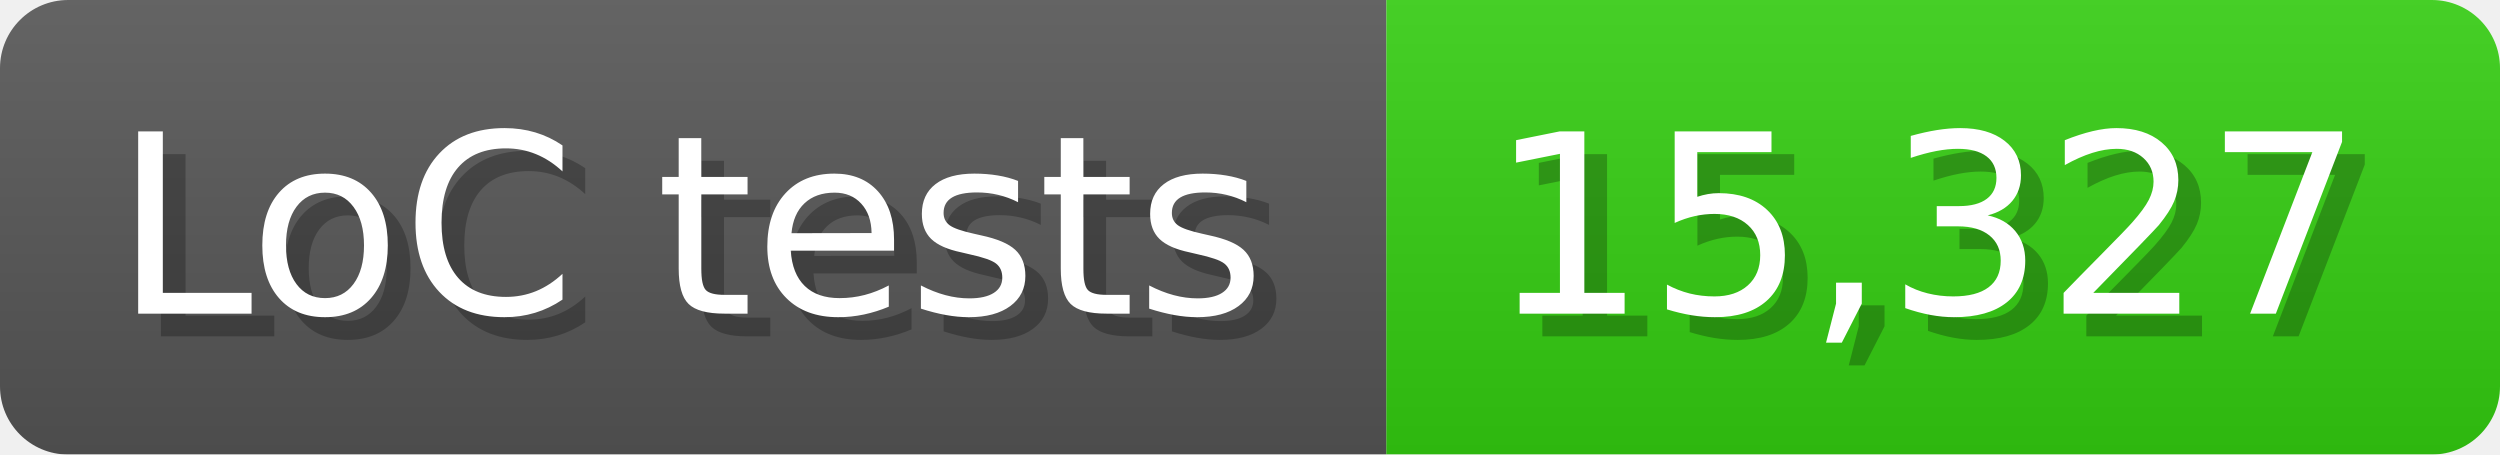
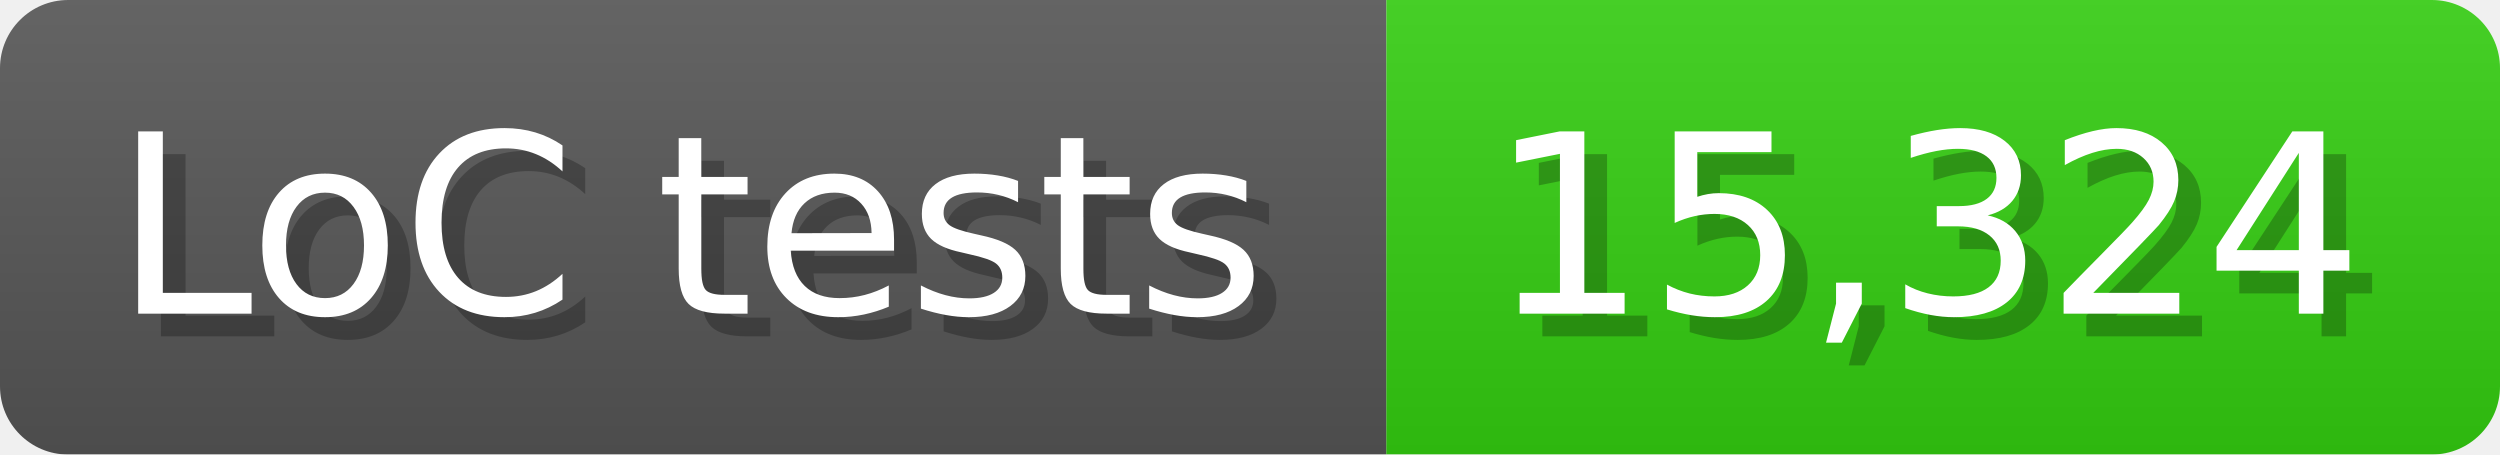
<svg xmlns="http://www.w3.org/2000/svg" width="110" height="20" viewBox="0 0 1100 200">
  <linearGradient id="a" x2="0" y2="100%">
    <stop offset="0" stop-opacity=".1" stop-color="#EEE" />
    <stop offset="1" stop-opacity=".1" />
  </linearGradient>
  <mask id="m">
    <rect width="1100" height="200" rx="30" fill="#FFF" />
  </mask>
  <g mask="url(#m)">
    <rect width="610" height="200" fill="#555" />
    <rect width="490" height="200" fill="#3C1" x="610" />
    <rect width="1100" height="200" fill="url(#a)" />
  </g>
  <g fill="#fff" text-anchor="start" font-family="Verdana,DejaVu Sans,sans-serif" font-size="110">
    <text x="60" y="148" textLength="510" fill="#000" opacity="0.25">LoC tests</text>
    <text x="50" y="138" textLength="510">LoC tests</text>
-     <text x="665" y="148" textLength="390" fill="#000" opacity="0.25">15,327</text>
-     <text x="655" y="138" textLength="390">15,327</text>
+     <text x="665" y="148" textLength="390" fill="#000" opacity="0.25">15,324</text>
+     <text x="655" y="138" textLength="390">15,324</text>
  </g>
</svg>
